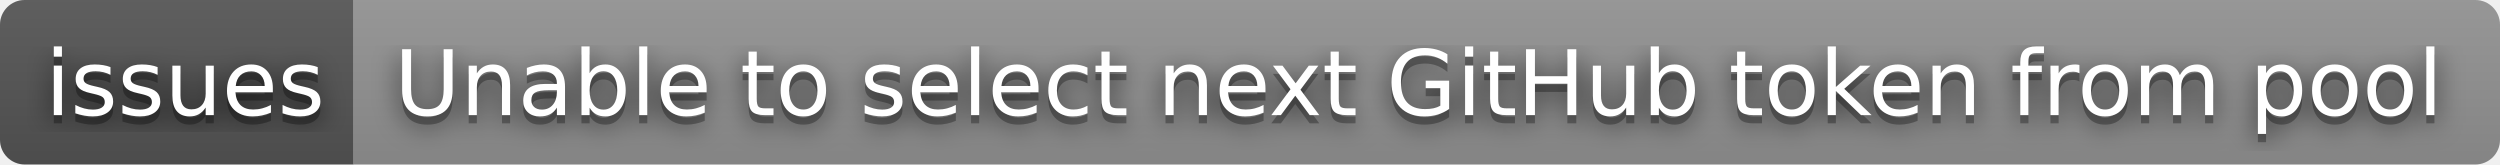
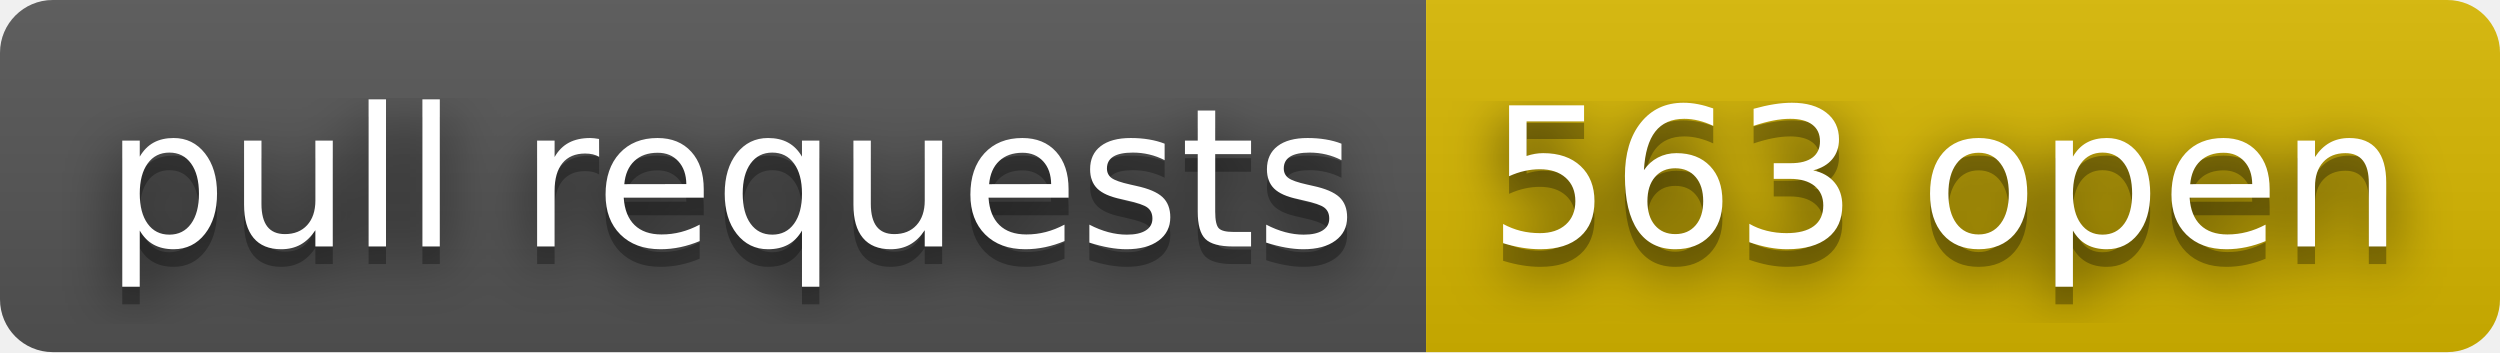
- <svg xmlns="http://www.w3.org/2000/svg" width="304" height="20" role="img" aria-label="issues: Unable to select next GitHub token from pool">
+ <svg xmlns="http://www.w3.org/2000/svg" width="142" height="20" role="img" aria-label="pull requests: 563 open">
  <filter id="blur">
    <feGaussianBlur stdDeviation="16" />
  </filter>
  <linearGradient id="s" x2="0" y2="100%">
    <stop offset="0" stop-color="#bbb" stop-opacity=".1" />
    <stop offset="1" stop-opacity=".1" />
  </linearGradient>
  <clipPath id="r">
-     <rect width="304" height="20" rx="3" />
+     <rect width="142" height="20" rx="3" />
  </clipPath>
  <g clip-path="url(#r)">
-     <rect width="43" height="20" fill="#555" />
-     <rect x="43" width="261" height="20" fill="#939393" />
-     <rect width="304" height="20" fill="url(#s)" />
+     <rect width="81" height="20" fill="#555" />
+     <rect x="81" width="61" height="20" fill="#d8b800" />
+     <rect width="142" height="20" fill="url(#s)" />
  </g>
  <g fill="#fff" text-anchor="middle" font-family="Verdana,Geneva,DejaVu Sans,sans-serif" text-rendering="geometricPrecision" font-size="110">
    <g transform="scale(.1)">
      <g aria-hidden="true" fill="#010101">
-         <text x="225" y="150" fill-opacity=".8" filter="url(#blur)" textLength="330">issues</text>
-         <text x="225" y="150" fill-opacity=".3" textLength="330">issues</text>
+         <text x="415" y="150" fill-opacity=".8" filter="url(#blur)" textLength="710">pull requests</text>
+         <text x="415" y="150" fill-opacity=".3" textLength="710">pull requests</text>
      </g>
-       <text x="225" y="140" textLength="330">issues</text>
+       <text x="415" y="140" textLength="710">pull requests</text>
    </g>
    <g transform="scale(.1)">
      <g aria-hidden="true" fill="#010101">
-         <text x="1725" y="150" fill-opacity=".8" filter="url(#blur)" textLength="2510">Unable to select next GitHub token from pool</text>
-         <text x="1725" y="150" fill-opacity=".3" textLength="2510">Unable to select next GitHub token from pool</text>
+         <text x="1105" y="150" fill-opacity=".8" filter="url(#blur)" textLength="510">563 open</text>
+         <text x="1105" y="150" fill-opacity=".3" textLength="510">563 open</text>
      </g>
-       <text x="1725" y="140" textLength="2510">Unable to select next GitHub token from pool</text>
+       <text x="1105" y="140" textLength="510">563 open</text>
    </g>
  </g>
</svg>
